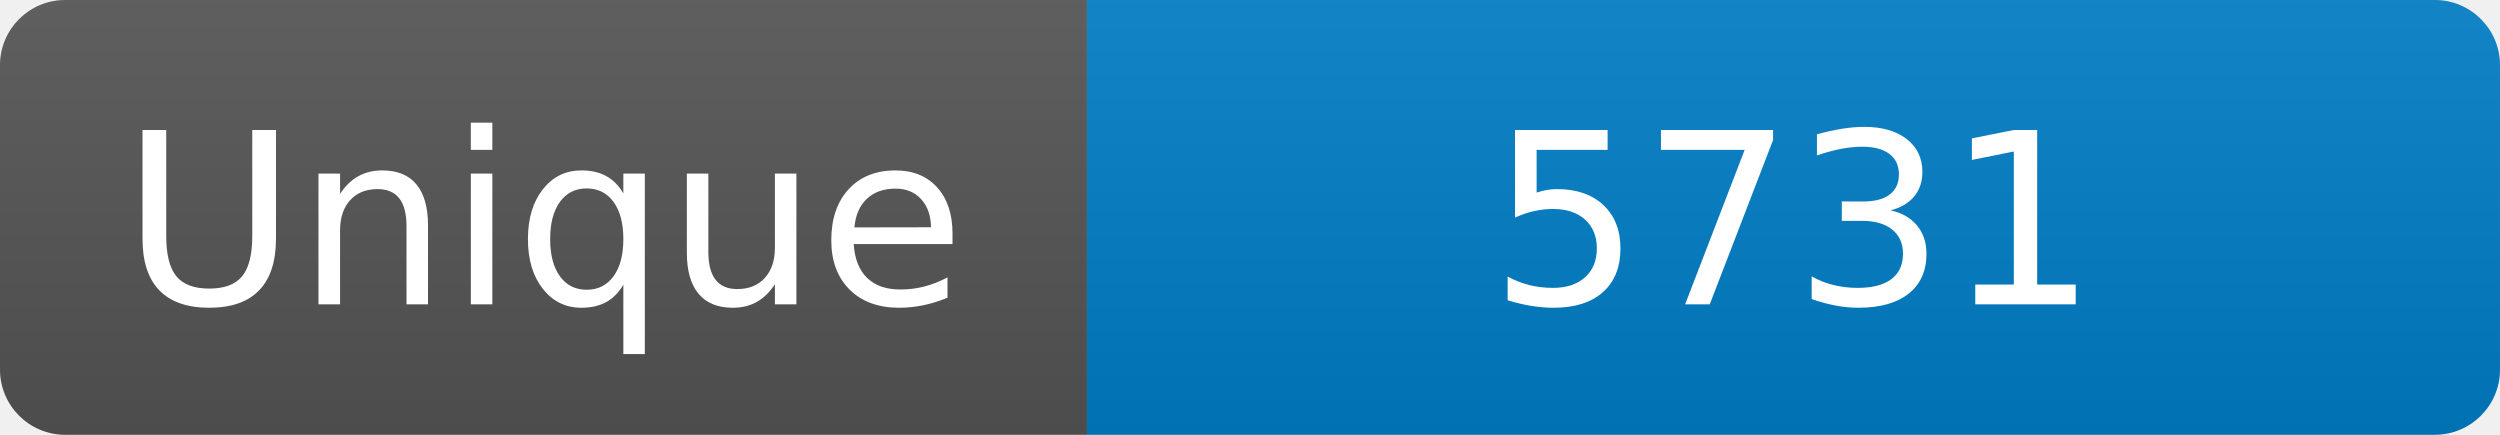
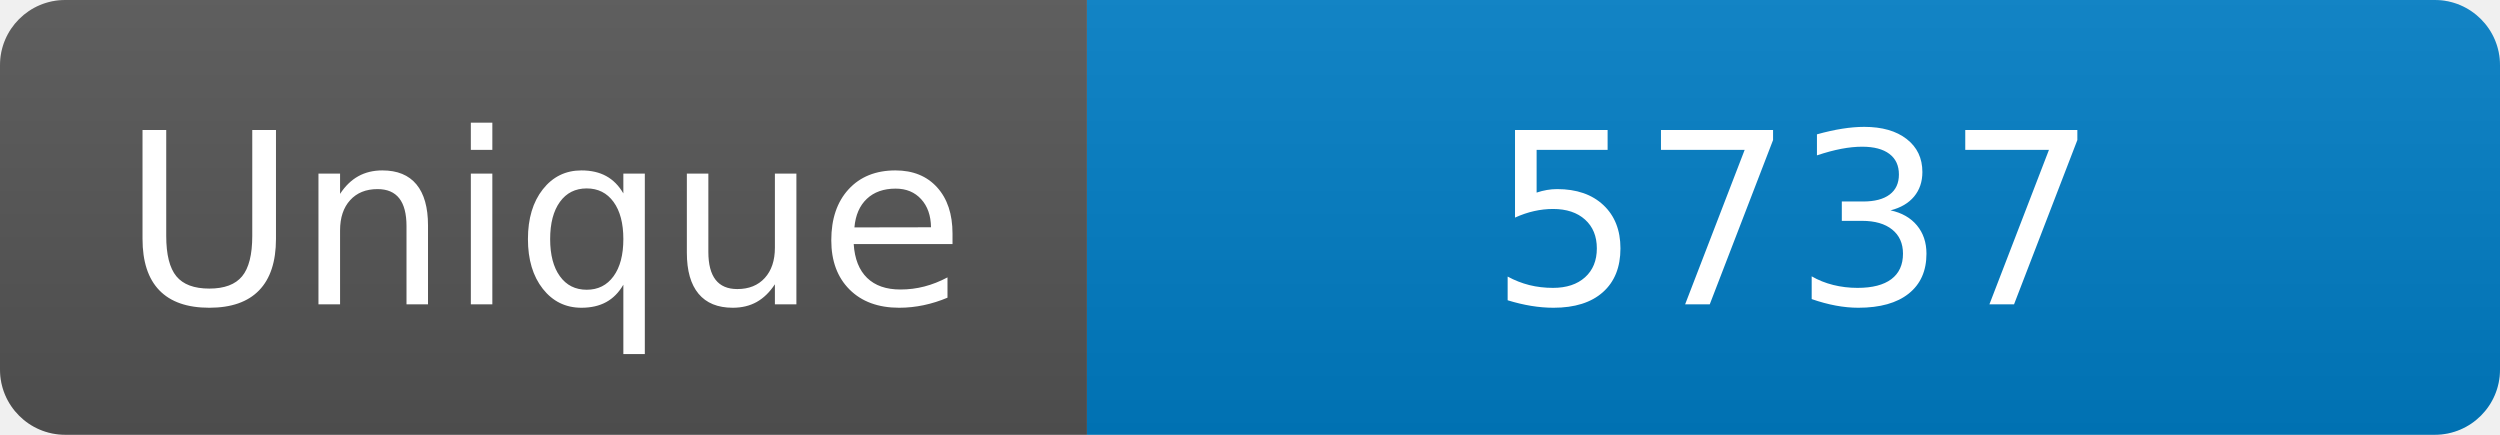
<svg xmlns="http://www.w3.org/2000/svg" width="115" height="20" role="img" aria-label="Maintained?: yes">
  <linearGradient id="s" x2="0" y2="100%">
    <stop offset="0" stop-color="#bbb" stop-opacity=".1" />
    <stop offset="1" stop-opacity=".1" />
  </linearGradient>
  <clipPath id="r">
    <rect width="115" height="20" rx="3" fill="#fff" />
  </clipPath>
  <g clip-path="url(#r)">
    <rect width="50" height="20" fill="#555" />
    <rect x="50" width="160" height="20" fill="#007ec6" />
    <rect width="115" height="20" fill="url(#s)" />
  </g>
  <g fill="#fff" text-anchor="middle" font-family="Verdana,Geneva,DejaVu Sans,sans-serif" font-size="110">
    <text x="250" y="140" transform="scale(.1)" fill="#fff">Unique</text>
-     <text x="825" y="140" transform="scale(.1)" fill="#fff">5731</text>
+     <text x="825" y="140" transform="scale(.1)" fill="#fff">5737</text>
  </g>
</svg>
